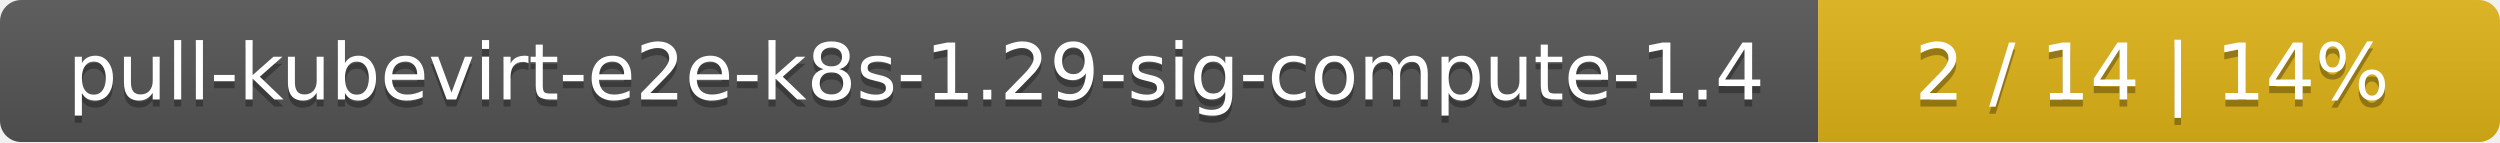
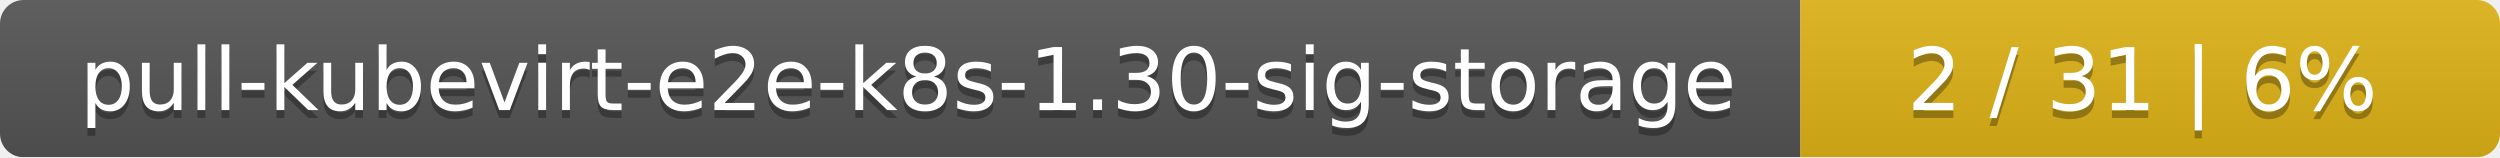
- <svg xmlns="http://www.w3.org/2000/svg" width="352" height="20">
+ <svg xmlns="http://www.w3.org/2000/svg" width="318" height="20">
  <linearGradient id="smooth" x2="0" y2="100%">
    <stop offset="0" stop-color="#bbb" stop-opacity=".1" />
    <stop offset="1" stop-opacity=".1" />
  </linearGradient>
  <mask id="round">
-     <rect width="352" height="20" rx="3" fill="#fff" />
+     <rect width="318" height="20" rx="3" fill="#fff" />
  </mask>
  <g mask="url(#round)">
-     <rect width="256" height="20" fill="#555" />
-     <rect x="256" width="96" height="20" fill="#dfb317" />
-     <rect width="352" height="20" fill="url(#smooth)" />
+     <rect width="229" height="20" fill="#555" />
+     <rect x="229" width="89" height="20" fill="#dfb317" />
+     <rect width="318" height="20" fill="url(#smooth)" />
  </g>
  <g fill="#fff" text-anchor="middle" font-family="DejaVu Sans,Verdana,Geneva,sans-serif" font-size="11">
-     <text x="129" y="15" fill="#010101" fill-opacity=".3">pull-kubevirt-e2e-k8s-1.29-sig-compute-1.4</text>
-     <text x="129" y="14">pull-kubevirt-e2e-k8s-1.29-sig-compute-1.4</text>
-     <text x="303" y="15" fill="#010101" fill-opacity=".3">2 / 14    |    14%</text>
-     <text x="303" y="14">2 / 14    |    14%</text>
+     <text x="115.5" y="15" fill="#010101" fill-opacity=".3">pull-kubevirt-e2e-k8s-1.30-sig-storage</text>
+     <text x="115.5" y="14">pull-kubevirt-e2e-k8s-1.30-sig-storage</text>
+     <text x="272.5" y="15" fill="#010101" fill-opacity=".3">2 / 31    |    6%</text>
+     <text x="272.5" y="14">2 / 31    |    6%</text>
  </g>
</svg>
